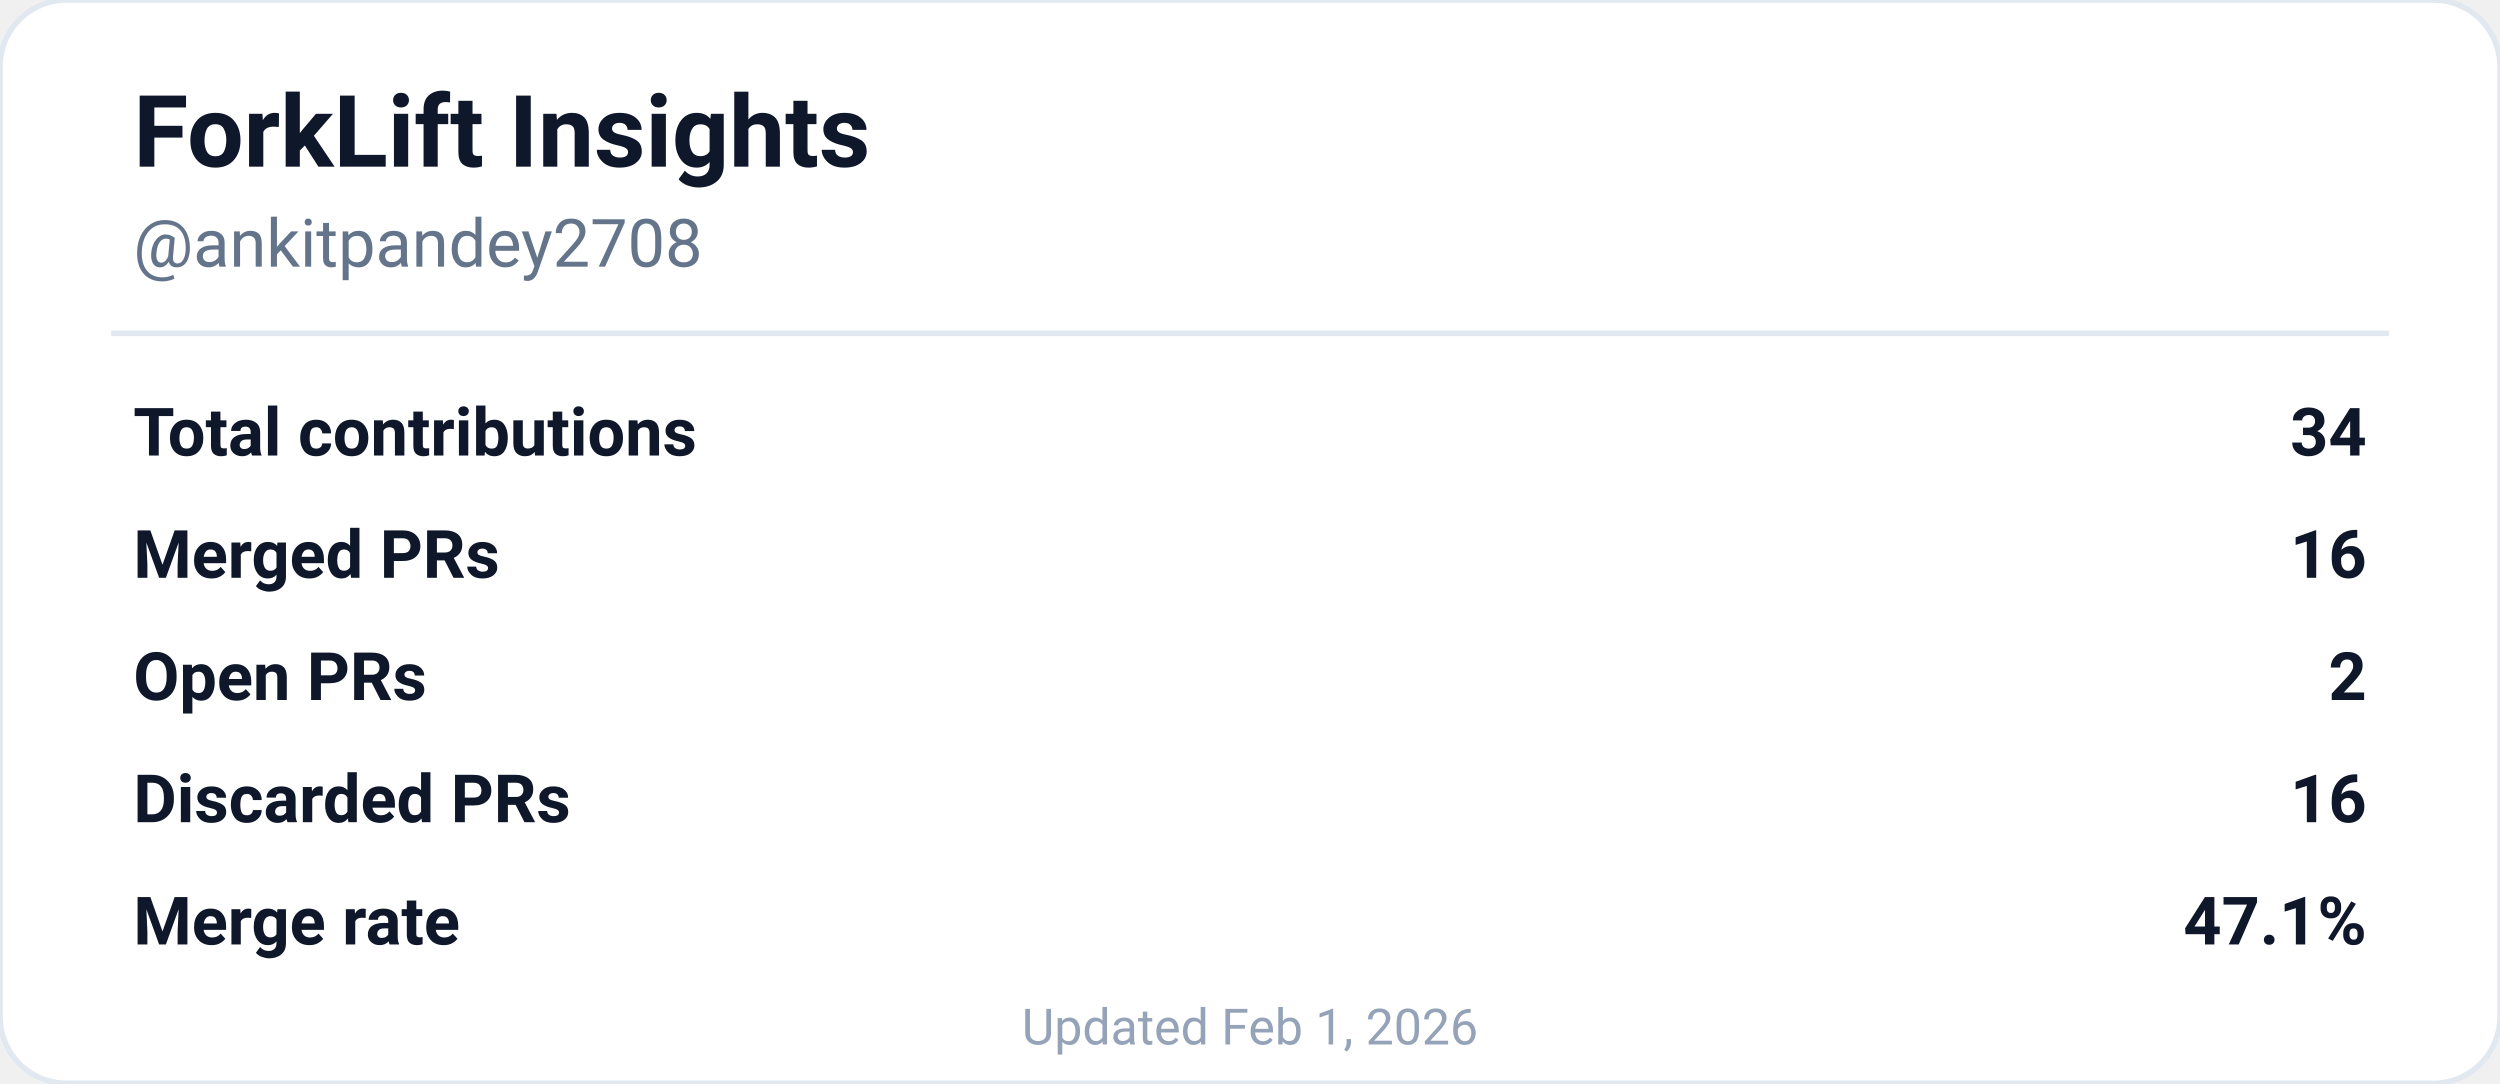
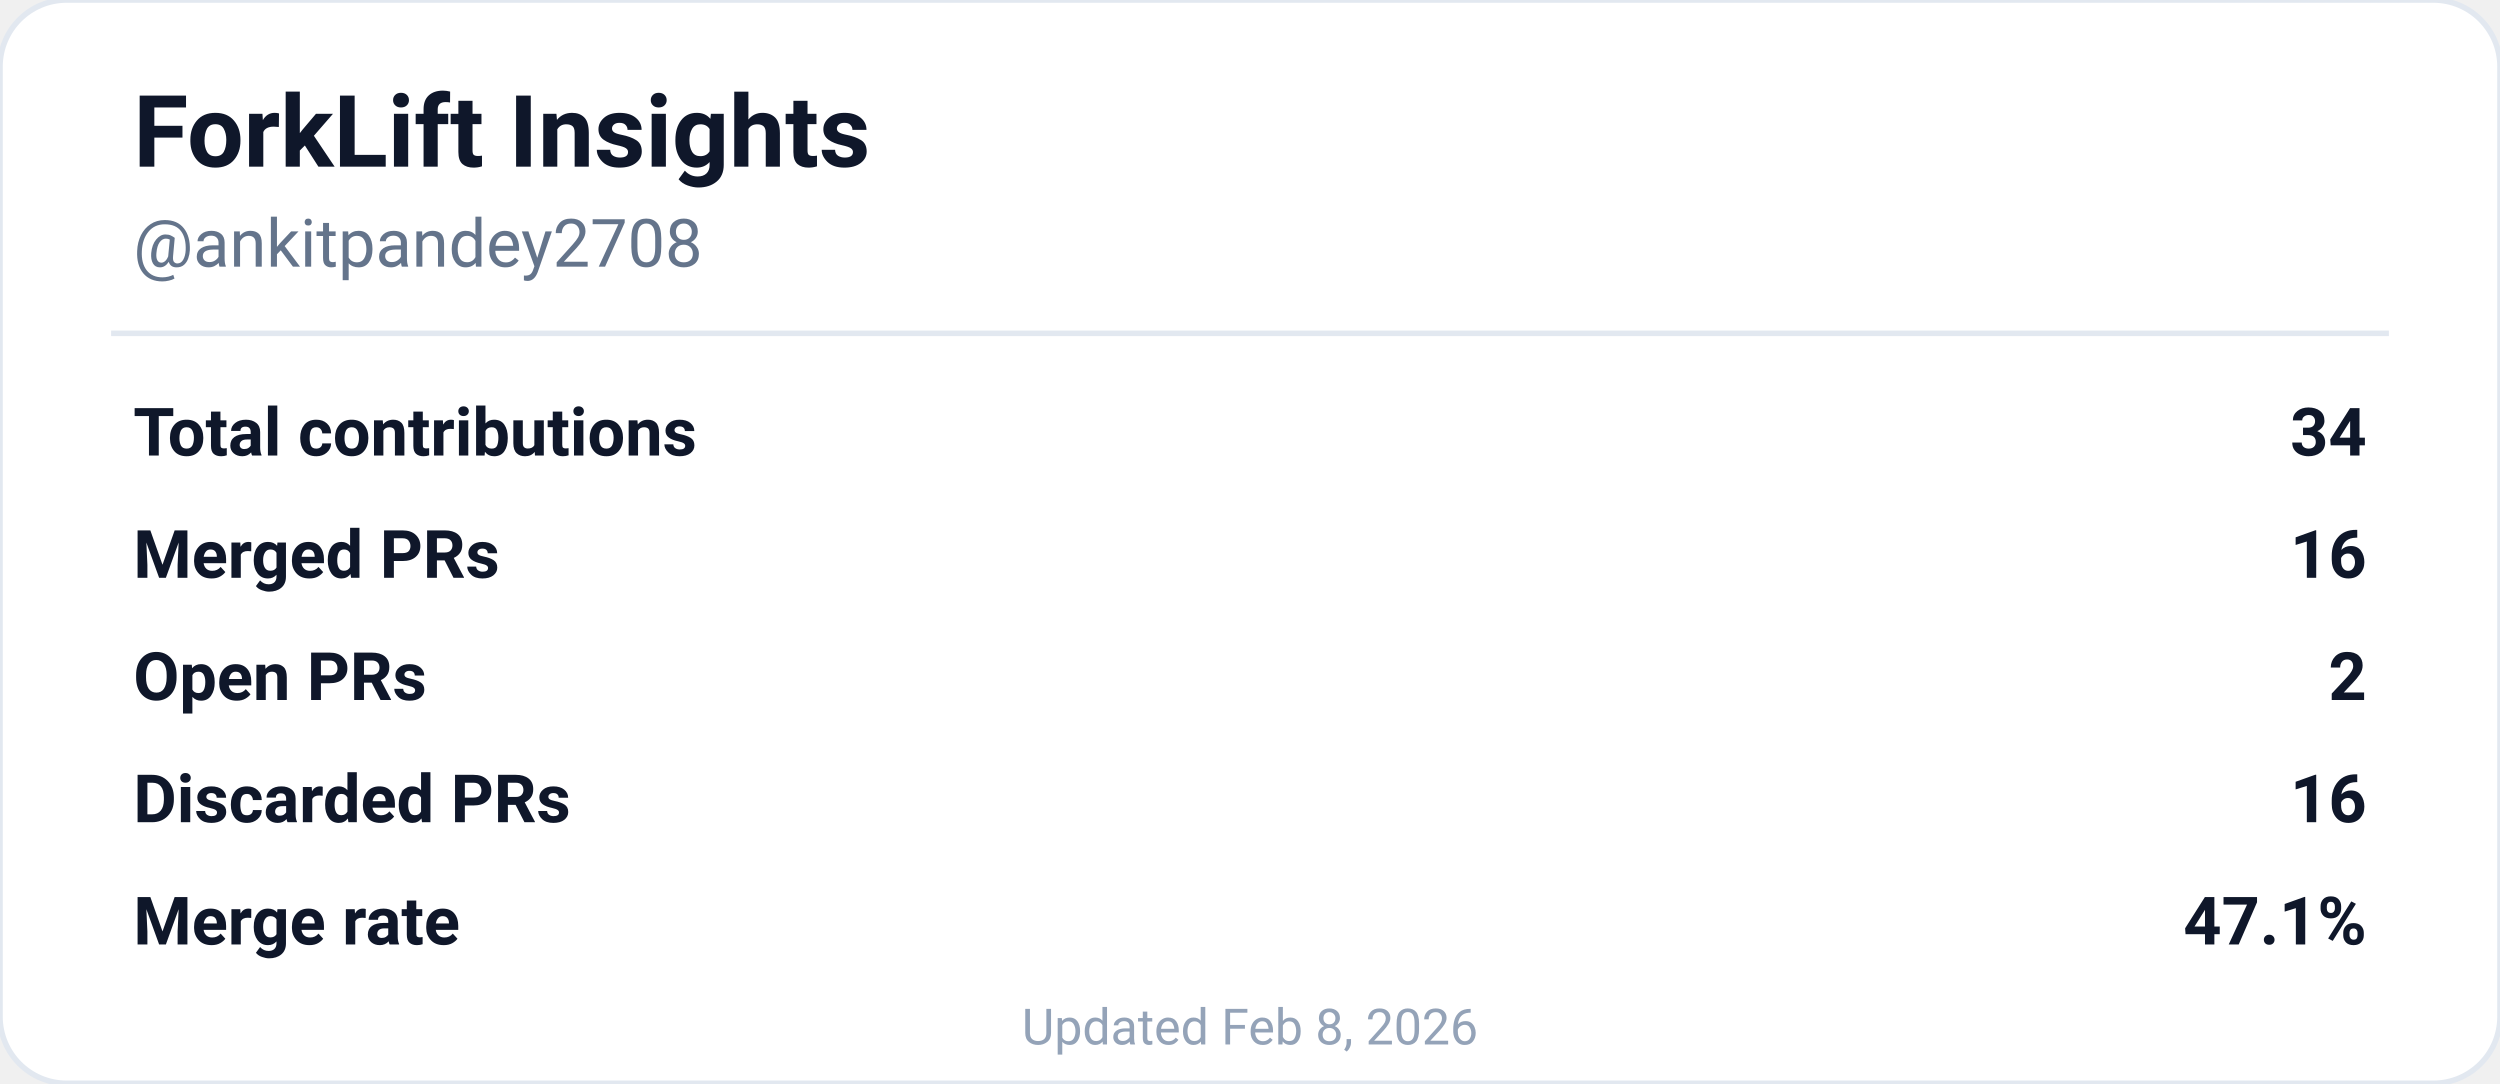
<svg xmlns="http://www.w3.org/2000/svg" width="450" height="195" viewBox="0 0 450 195" role="img" aria-labelledby="descId">
  <rect width="450" height="195" rx="12" fill="#ffffff" stroke="#e2e8f0" stroke-width="1" />
  <text x="24" y="30" font-family="'SF Pro Display', -apple-system, BlinkMacSystemFont, 'Segoe UI', Roboto, sans-serif" font-size="18" font-weight="700" fill="#0f172a">
    ForkLift Insights
  </text>
  <text x="24" y="48" font-family="'SF Pro Text', -apple-system, BlinkMacSystemFont, 'Segoe UI', Roboto, sans-serif" font-size="12" fill="#64748b">
    @ankitpandey2708
  </text>
  <line x1="20" y1="60" x2="430" y2="60" stroke="#e2e8f0" stroke-width="1" />
  <g font-family="'SF Pro Text', -apple-system, BlinkMacSystemFont, 'Segoe UI', Roboto, sans-serif" font-size="12" fill="#0f172a">
    <text x="24" y="82" font-weight="600">Total contributions</text>
    <text x="426" y="82" text-anchor="end" font-weight="700">34</text>
    <text x="24" y="104" font-weight="600">Merged PRs</text>
    <text x="426" y="104" text-anchor="end" font-weight="700">16</text>
    <text x="24" y="126" font-weight="600">Open PRs</text>
    <text x="426" y="126" text-anchor="end" font-weight="700">2</text>
    <text x="24" y="148" font-weight="600">Discarded PRs</text>
    <text x="426" y="148" text-anchor="end" font-weight="700">16</text>
    <text x="24" y="170" font-weight="600">Merge rate</text>
    <text x="426" y="170" text-anchor="end" font-weight="700">47.1%</text>
  </g>
  <text x="225" y="188" font-family="'SF Pro Text', -apple-system, BlinkMacSystemFont, 'Segoe UI', Roboto, sans-serif" font-size="9" fill="#94a3b8" text-anchor="middle">
-     Updated Feb 1, 2026
+     Updated Feb 8, 2026
  </text>
</svg>
